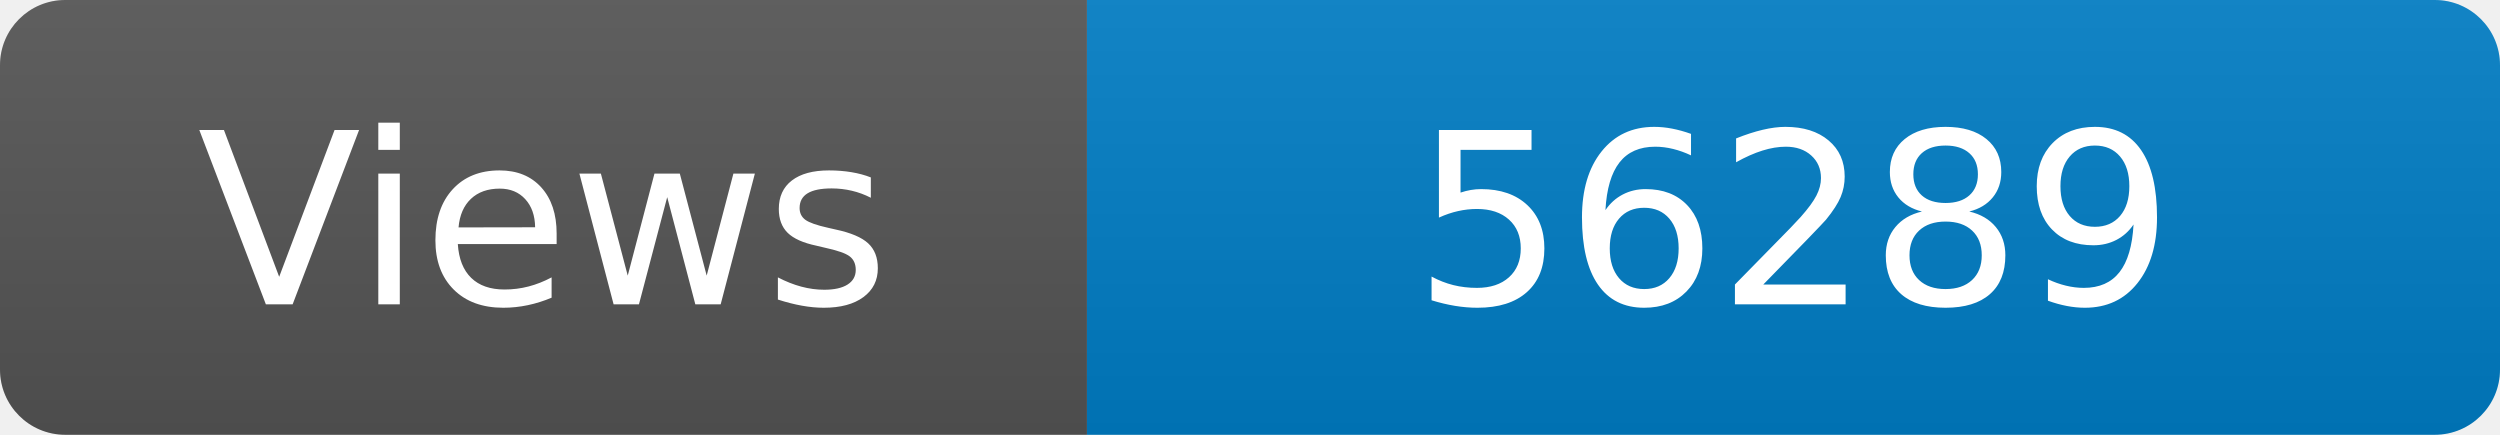
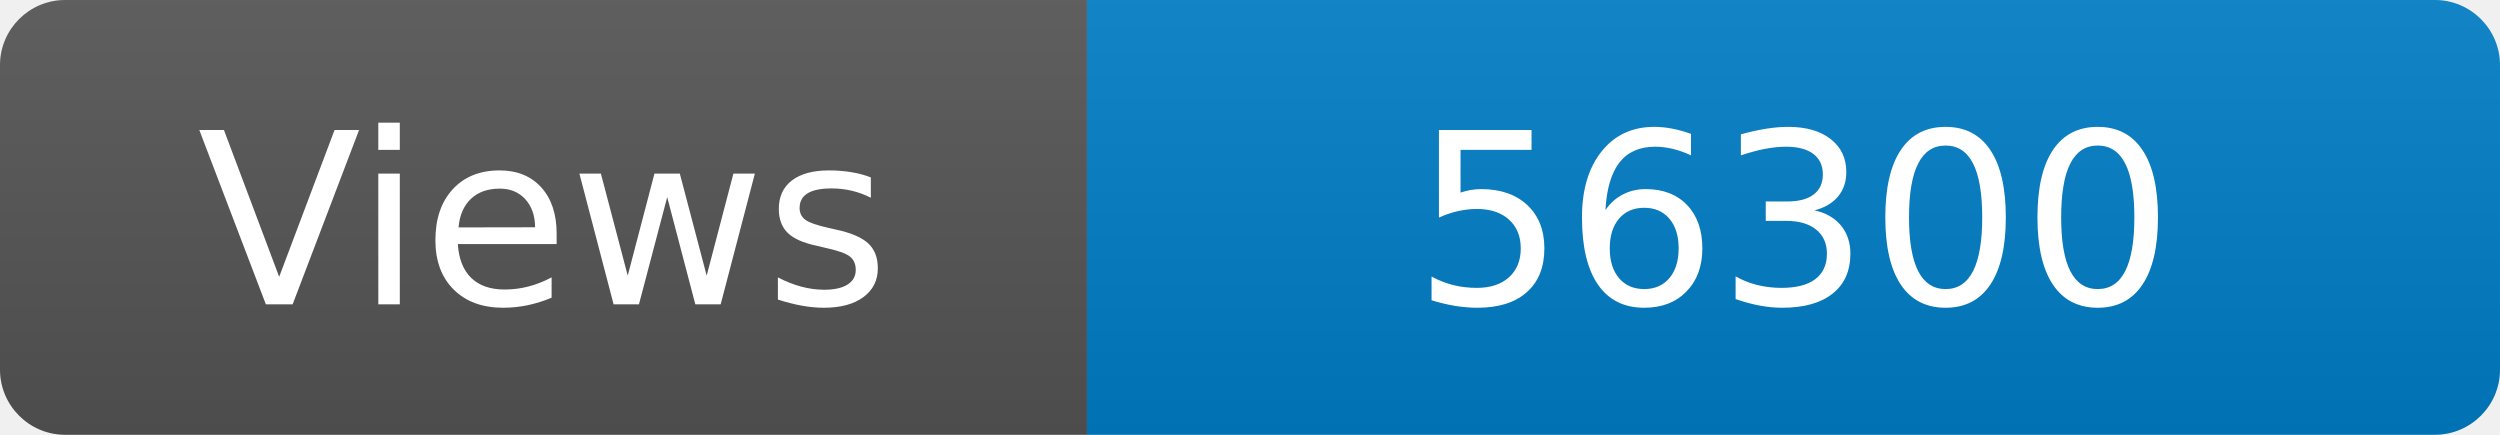
<svg xmlns="http://www.w3.org/2000/svg" width="115" height="20" role="img" aria-label="Maintained?: yes">
  <linearGradient id="s" x2="0" y2="100%">
    <stop offset="0" stop-color="#bbb" stop-opacity=".1" />
    <stop offset="1" stop-opacity=".1" />
  </linearGradient>
  <clipPath id="r">
    <rect width="115" height="20" rx="3" fill="#fff" />
  </clipPath>
  <g clip-path="url(#r)">
    <rect width="50" height="20" fill="#555" />
    <rect x="50" width="160" height="20" fill="#007ec6" />
    <rect width="115" height="20" fill="url(#s)" />
  </g>
  <g fill="#fff" text-anchor="middle" font-family="Verdana,Geneva,DejaVu Sans,sans-serif" font-size="110">
    <text x="250" y="140" transform="scale(.1)" fill="#fff">Views</text>
-     <text x="825" y="140" transform="scale(.1)" fill="#fff">56289</text>
+     <text x="825" y="140" transform="scale(.1)" fill="#fff">56300</text>
  </g>
</svg>
